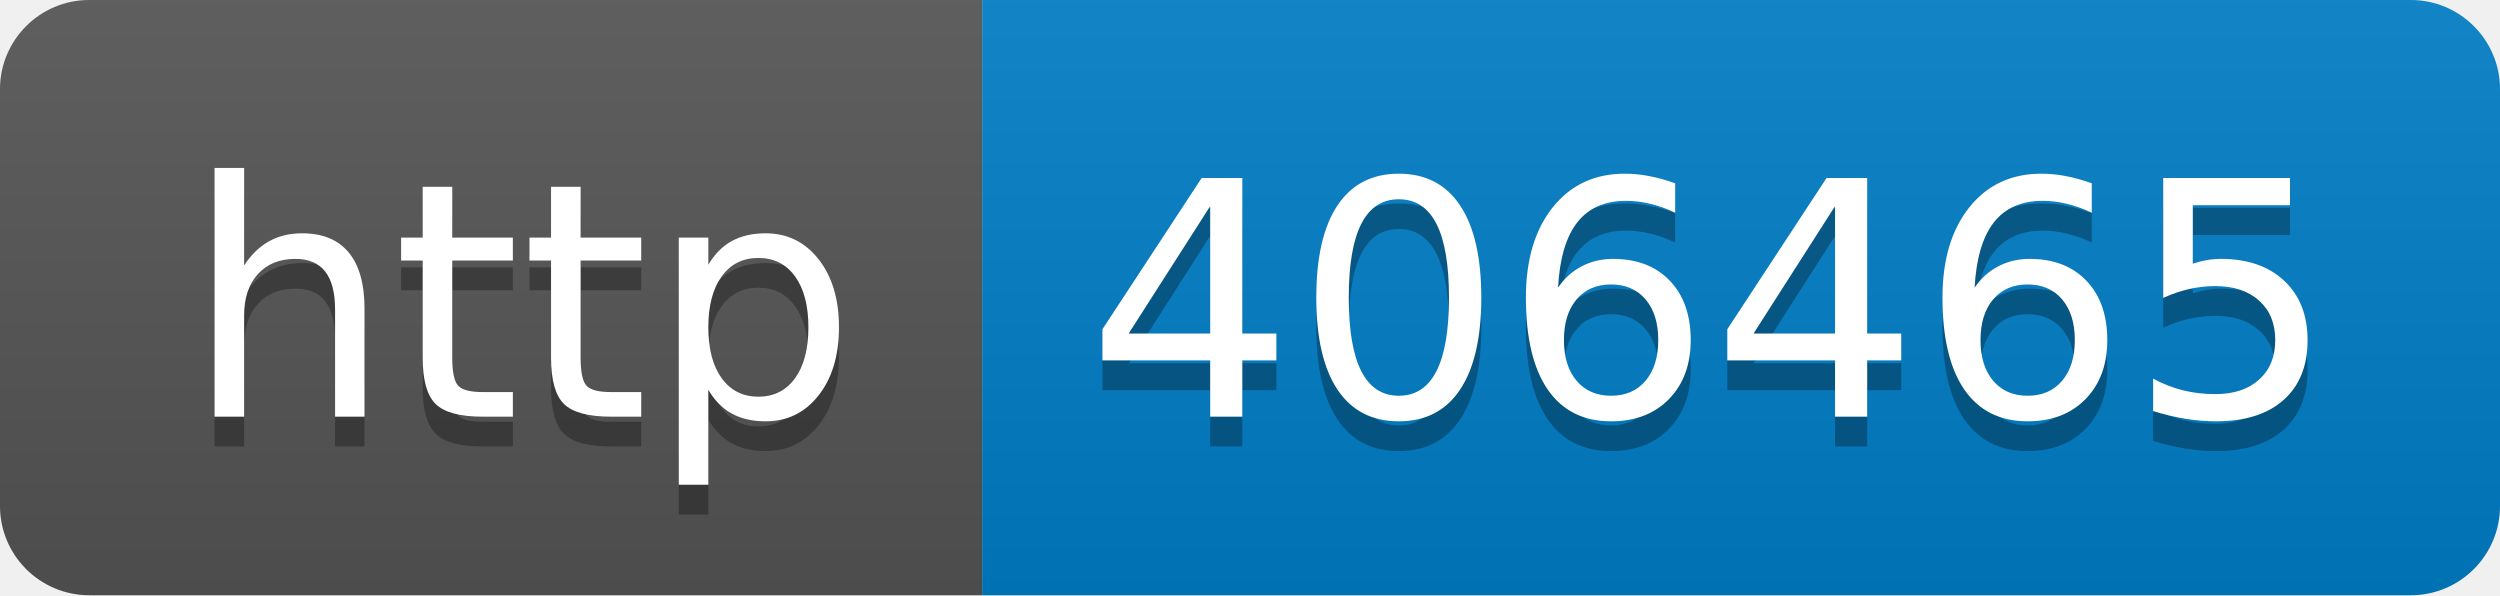
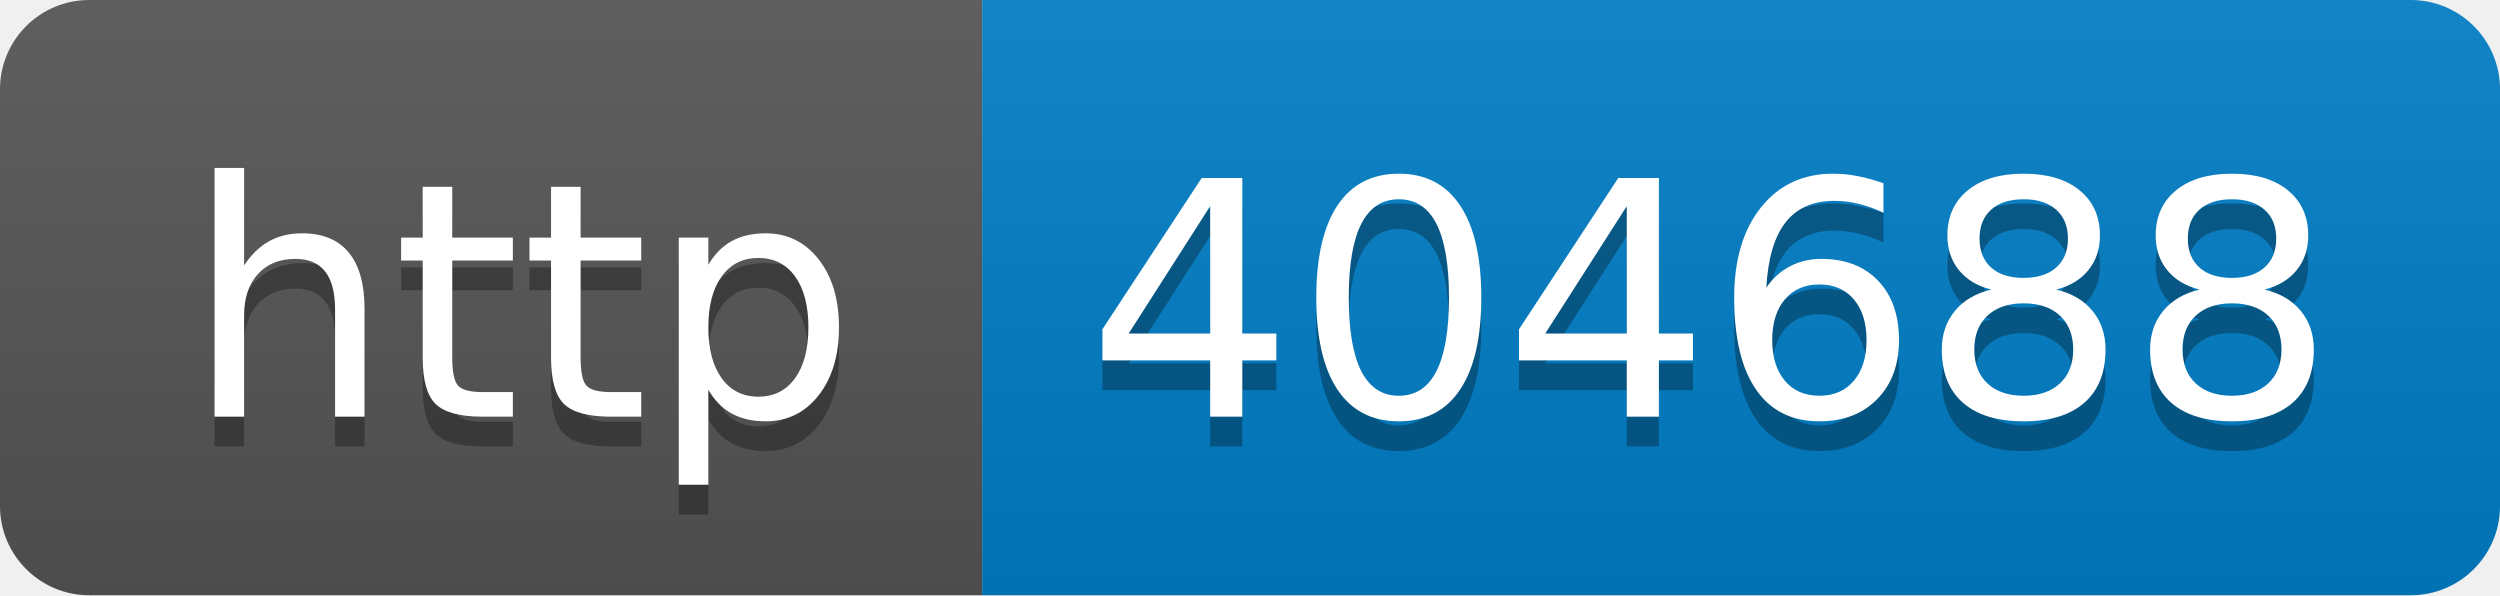
- <svg xmlns="http://www.w3.org/2000/svg" width="84" height="20" role="img" aria-label="http: 406465">
+ <svg xmlns="http://www.w3.org/2000/svg" width="84" height="20" role="img" aria-label="http: 404688">
  <linearGradient id="s" x2="0" y2="100%">
    <stop offset="0" stop-color="#bbb" stop-opacity=".1" />
    <stop offset="1" stop-opacity=".1" />
  </linearGradient>
  <clipPath id="r">
    <rect width="84" height="20" rx="3" fill="#fff" />
  </clipPath>
  <g clip-path="url(#r)">
    <rect width="33" height="20" fill="#555" />
    <rect x="33" width="51" height="20" fill="#007ec6" />
    <rect width="84" height="20" fill="url(#s)" />
  </g>
  <g fill="#fff" text-anchor="middle" font-family="Verdana,Geneva,DejaVu Sans,sans-serif" text-rendering="geometricPrecision" font-size="110">
    <text aria-hidden="true" x="175" y="150" fill="#010101" fill-opacity=".3" transform="scale(.1)" textLength="230">http</text>
    <text x="175" y="140" transform="scale(.1)" fill="#fff" textLength="230">http</text>
-     <text aria-hidden="true" x="575" y="150" fill="#010101" fill-opacity=".3" transform="scale(.1)" textLength="410">406465</text>
-     <text x="575" y="140" transform="scale(.1)" fill="#fff" textLength="410">406465</text>
+     <text aria-hidden="true" x="575" y="150" fill="#010101" fill-opacity=".3" transform="scale(.1)" textLength="410">404688</text>
+     <text x="575" y="140" transform="scale(.1)" fill="#fff" textLength="410">404688</text>
  </g>
</svg>
